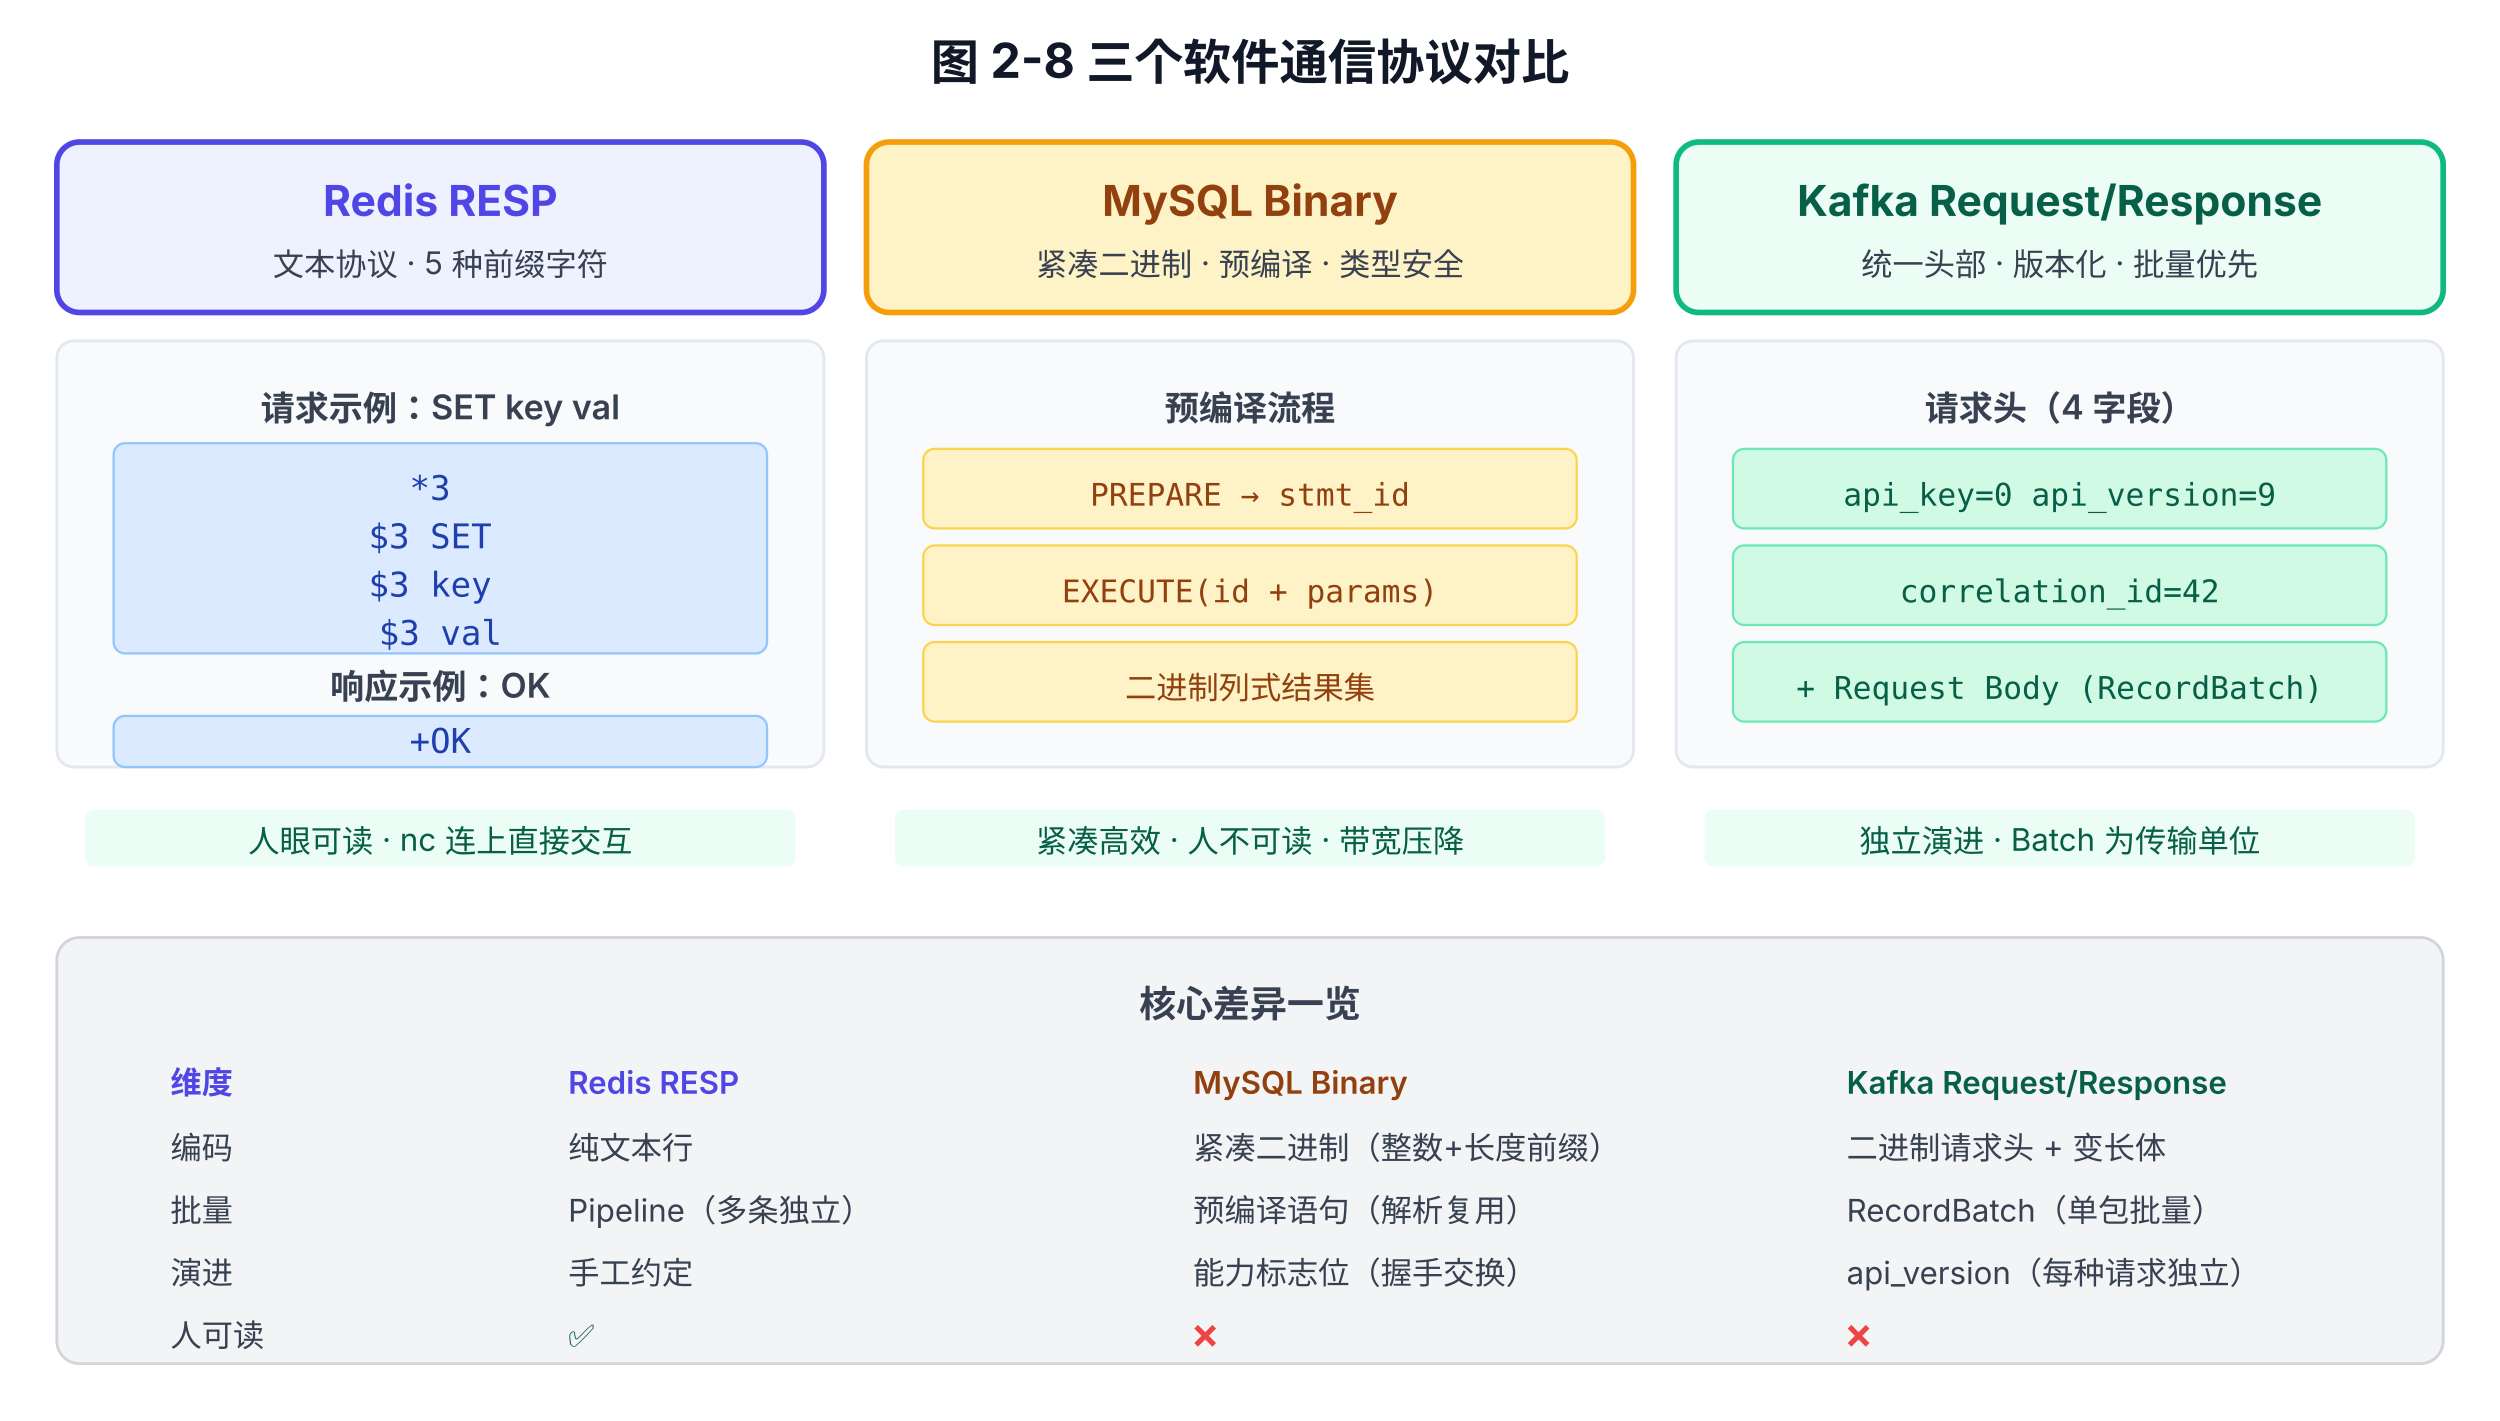
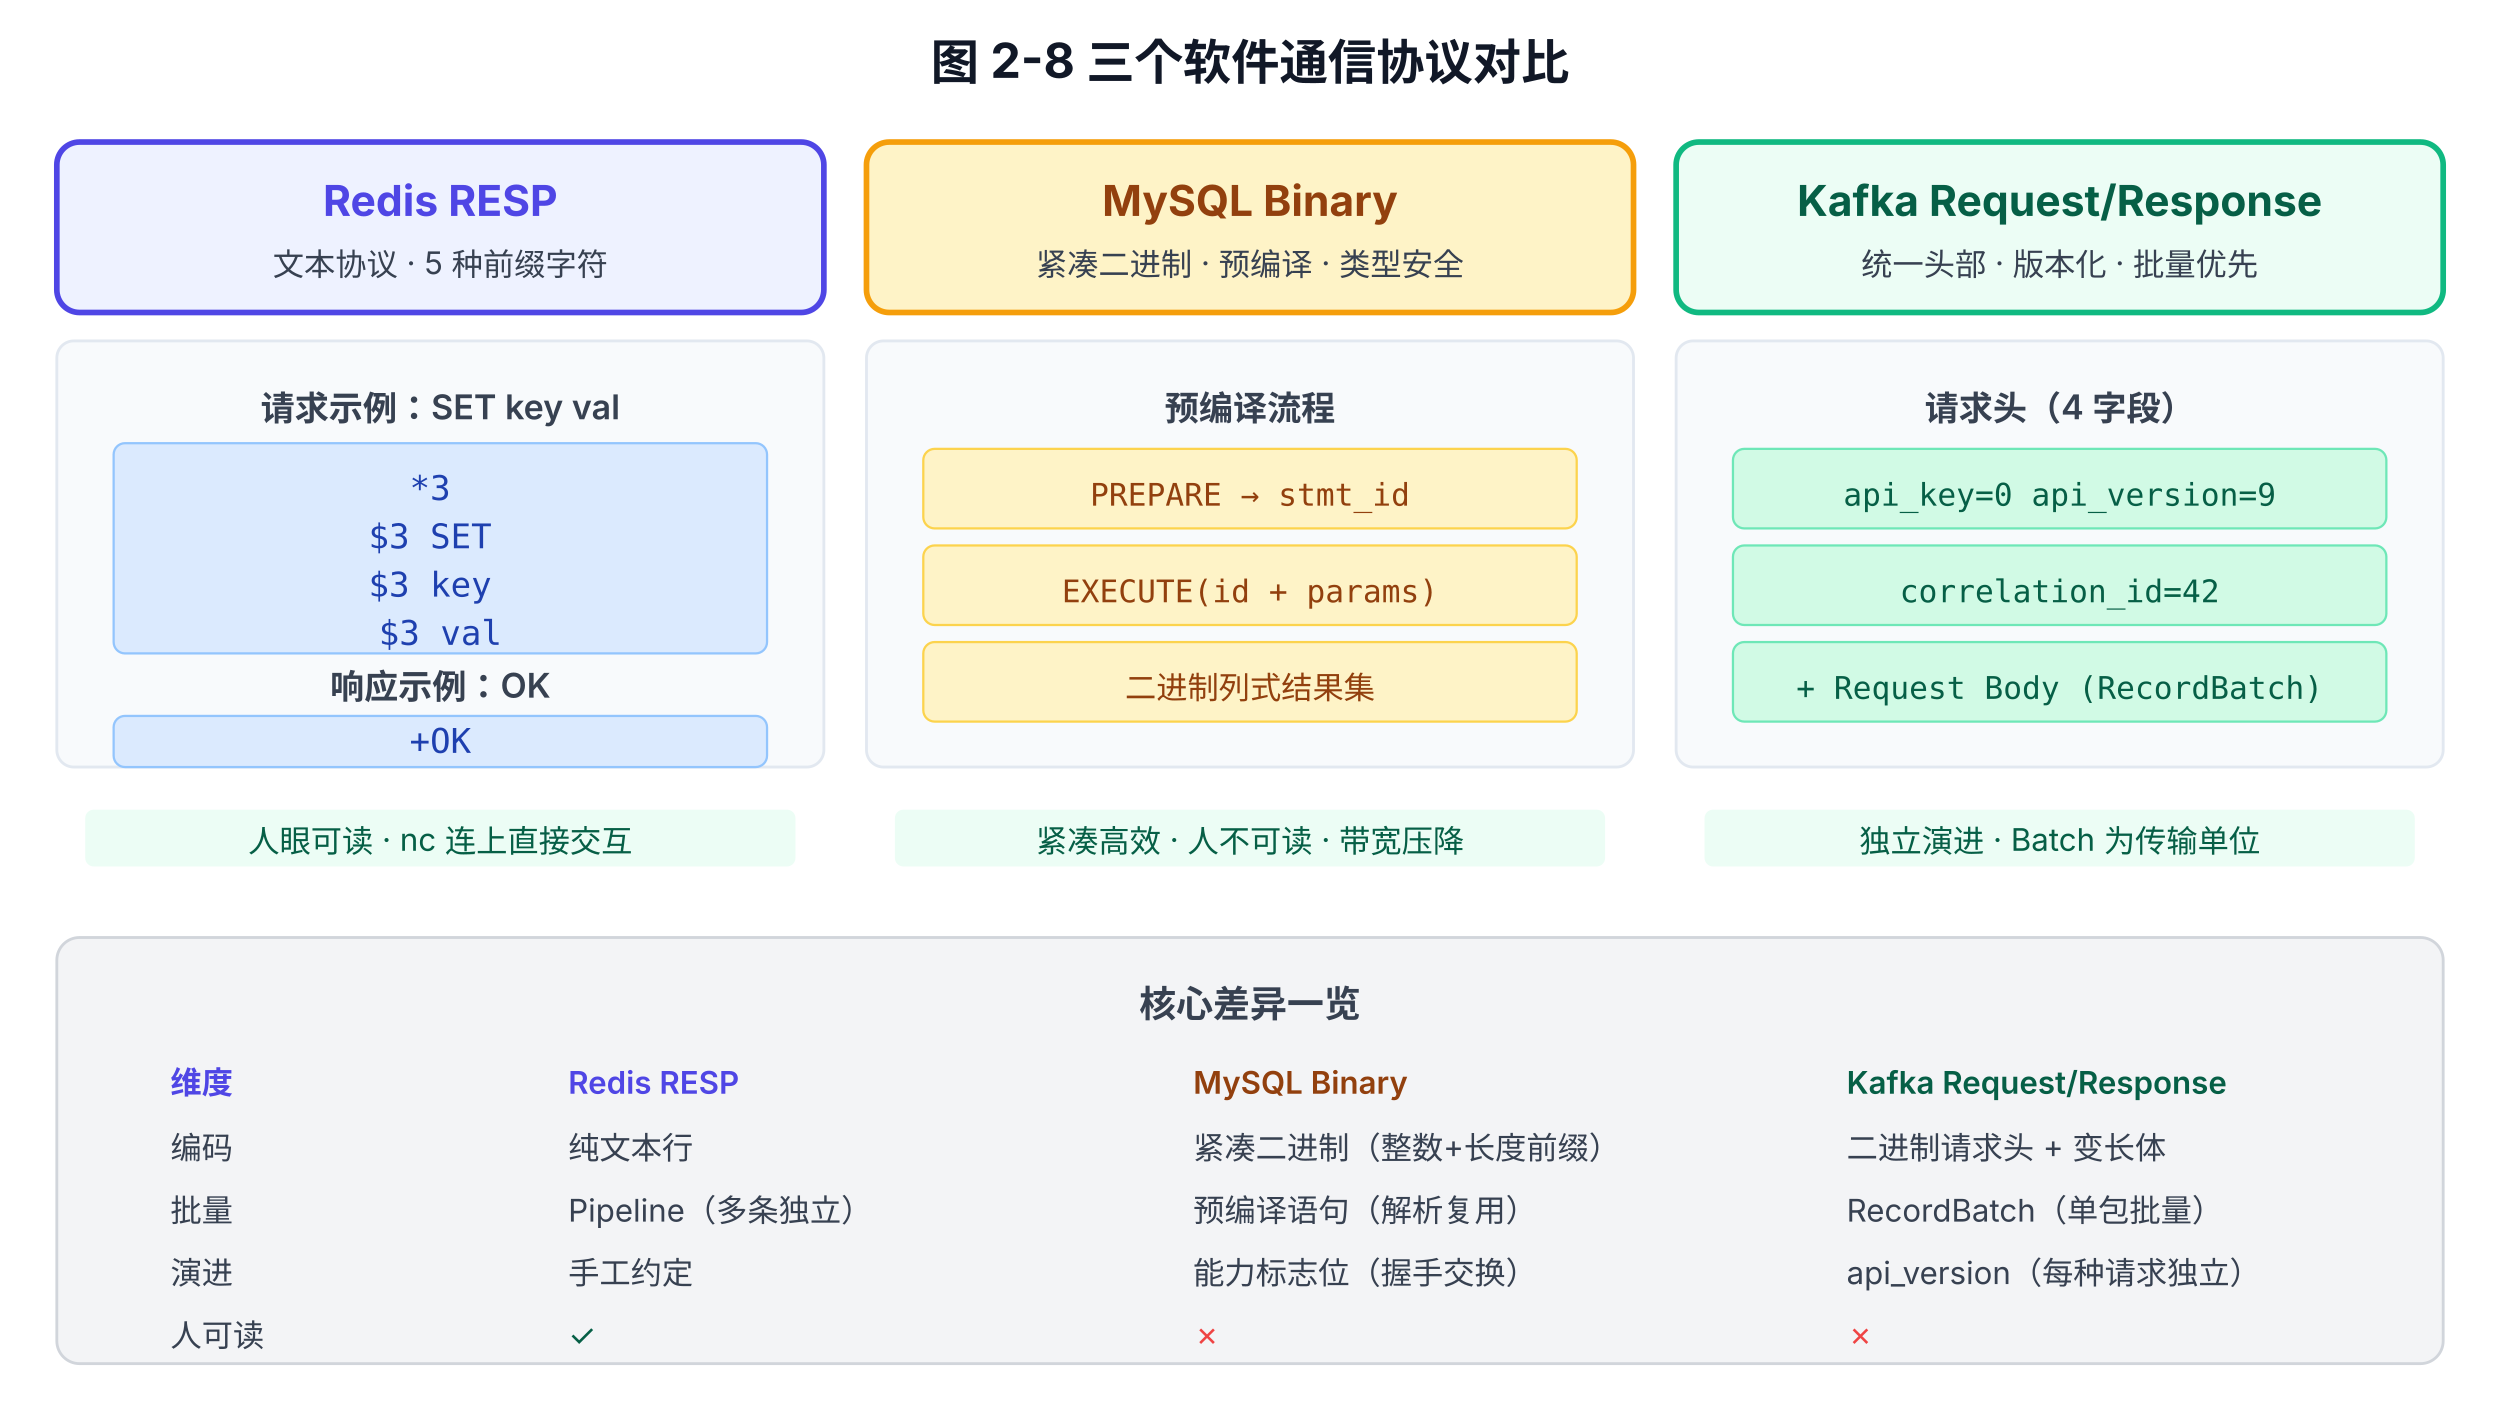
<svg xmlns="http://www.w3.org/2000/svg" viewBox="0 0 880 500" font-family="system-ui, -apple-system, 'PingFang SC', 'Microsoft YaHei', sans-serif">
  <defs>
    <marker id="arrow" viewBox="0 0 10 10" refX="9" refY="5" markerWidth="7" markerHeight="7" orient="auto-start-reverse">
      <path d="M0,0 L10,5 L0,10 z" fill="#4B5563" />
    </marker>
  </defs>
  <text x="440" y="28" text-anchor="middle" font-size="17" font-weight="700" fill="#111827">图 2-8 三个软件通信协议对比</text>
  <rect x="20" y="50" width="270" height="60" rx="8" fill="#EEF2FF" stroke="#4F46E5" stroke-width="2" />
  <text x="155" y="76" text-anchor="middle" font-size="15" font-weight="700" fill="#4F46E5">Redis RESP</text>
  <text x="155" y="97" text-anchor="middle" font-size="11" fill="#374151">文本协议 · 5 种前缀字符</text>
  <rect x="20" y="120" width="270" height="150" rx="6" fill="#F8FAFC" stroke="#E2E8F0" stroke-width="1" />
  <text x="155" y="148" text-anchor="middle" font-size="12" font-weight="600" fill="#374151">请求示例：SET key val</text>
  <rect x="40" y="156" width="230" height="74" rx="4" fill="#DBEAFE" stroke="#93C5FD" stroke-width="0.8" />
  <text x="155" y="176" text-anchor="middle" font-size="12" font-family="monospace" fill="#1E40AF">
    <tspan x="155">*3</tspan>
    <tspan x="155" dy="17">$3 SET</tspan>
    <tspan x="155" dy="17">$3 key</tspan>
    <tspan x="155" dy="17">$3 val</tspan>
  </text>
  <text x="155" y="246" text-anchor="middle" font-size="12" font-weight="600" fill="#374151">响应示例：OK</text>
  <rect x="40" y="252" width="230" height="18" rx="4" fill="#DBEAFE" stroke="#93C5FD" stroke-width="0.8" />
  <text x="155" y="265" text-anchor="middle" font-size="12" font-family="monospace" fill="#1E40AF">+OK</text>
  <rect x="30" y="285" width="250" height="20" rx="3" fill="#ECFDF5" />
  <text x="155" y="300" text-anchor="middle" font-size="11" fill="#065F46">人眼可读 · nc 连上直接交互</text>
  <rect x="305" y="50" width="270" height="60" rx="8" fill="#FEF3C7" stroke="#F59E0B" stroke-width="2" />
  <text x="440" y="76" text-anchor="middle" font-size="15" font-weight="700" fill="#92400E">MySQL Binary</text>
  <text x="440" y="97" text-anchor="middle" font-size="11" fill="#374151">紧凑二进制 · 预编译 · 类型安全</text>
  <rect x="305" y="120" width="270" height="150" rx="6" fill="#F8FAFC" stroke="#E2E8F0" stroke-width="1" />
  <text x="440" y="148" text-anchor="middle" font-size="12" font-weight="600" fill="#374151">预编译流程</text>
  <rect x="325" y="158" width="230" height="28" rx="4" fill="#FEF3C7" stroke="#FCD34D" stroke-width="0.8" />
  <text x="440" y="178" text-anchor="middle" font-size="11" font-family="monospace" fill="#92400E">PREPARE → stmt_id</text>
  <rect x="325" y="192" width="230" height="28" rx="4" fill="#FEF3C7" stroke="#FCD34D" stroke-width="0.8" />
  <text x="440" y="212" text-anchor="middle" font-size="11" font-family="monospace" fill="#92400E">EXECUTE(id + params)</text>
  <rect x="325" y="226" width="230" height="28" rx="4" fill="#FEF3C7" stroke="#FCD34D" stroke-width="0.8" />
  <text x="440" y="246" text-anchor="middle" font-size="11" font-family="monospace" fill="#92400E">二进制列式结果集</text>
  <rect x="315" y="285" width="250" height="20" rx="3" fill="#ECFDF5" />
  <text x="440" y="300" text-anchor="middle" font-size="11" fill="#065F46">紧凑高效 · 人不可读 · 带宽压降</text>
  <rect x="590" y="50" width="270" height="60" rx="8" fill="#ECFDF5" stroke="#10B981" stroke-width="2" />
  <text x="725" y="76" text-anchor="middle" font-size="15" font-weight="700" fill="#065F46">Kafka Request/Response</text>
  <text x="725" y="97" text-anchor="middle" font-size="11" fill="#374151">统一头部 · 版本化 · 批量优先</text>
  <rect x="590" y="120" width="270" height="150" rx="6" fill="#F8FAFC" stroke="#E2E8F0" stroke-width="1" />
  <text x="725" y="148" text-anchor="middle" font-size="12" font-weight="600" fill="#374151">请求头（4 字段）</text>
  <rect x="610" y="158" width="230" height="28" rx="4" fill="#D1FAE5" stroke="#6EE7B7" stroke-width="0.8" />
  <text x="725" y="178" text-anchor="middle" font-size="11" font-family="monospace" fill="#065F46">api_key=0 api_version=9</text>
  <rect x="610" y="192" width="230" height="28" rx="4" fill="#D1FAE5" stroke="#6EE7B7" stroke-width="0.8" />
  <text x="725" y="212" text-anchor="middle" font-size="11" font-family="monospace" fill="#065F46">correlation_id=42</text>
  <rect x="610" y="226" width="230" height="28" rx="4" fill="#D1FAE5" stroke="#6EE7B7" stroke-width="0.8" />
  <text x="725" y="246" text-anchor="middle" font-size="11" font-family="monospace" fill="#065F46">+ Request Body (RecordBatch)</text>
  <rect x="600" y="285" width="250" height="20" rx="3" fill="#ECFDF5" />
  <text x="725" y="300" text-anchor="middle" font-size="11" fill="#065F46">独立演进 · Batch 为传输单位</text>
  <rect x="20" y="330" width="840" height="150" rx="8" fill="#F3F4F6" stroke="#D1D5DB" stroke-width="1" />
  <text x="440" y="358" text-anchor="middle" font-size="13" font-weight="700" fill="#374151">核心差异一览</text>
  <text x="60" y="385" font-size="11" font-weight="600" fill="#4F46E5">维度</text>
  <text x="200" y="385" font-size="11" font-weight="600" fill="#4F46E5">Redis RESP</text>
  <text x="420" y="385" font-size="11" font-weight="600" fill="#92400E">MySQL Binary</text>
  <text x="650" y="385" font-size="11" font-weight="600" fill="#065F46">Kafka Request/Response</text>
  <text x="60" y="408" font-size="11" fill="#374151">编码</text>
  <text x="200" y="408" font-size="11" fill="#374151">纯文本行</text>
  <text x="420" y="408" font-size="11" fill="#374151">紧凑二进制（整数+长度前缀）</text>
  <text x="650" y="408" font-size="11" fill="#374151">二进制请求头 + 变长体</text>
  <text x="60" y="430" font-size="11" fill="#374151">批量</text>
  <text x="200" y="430" font-size="11" fill="#374151">Pipeline（多条独立）</text>
  <text x="420" y="430" font-size="11" fill="#374151">预编译语句（解析复用）</text>
  <text x="650" y="430" font-size="11" fill="#374151">RecordBatch（单包批量）</text>
  <text x="60" y="452" font-size="11" fill="#374151">演进</text>
  <text x="200" y="452" font-size="11" fill="#374151">手工约定</text>
  <text x="420" y="452" font-size="11" fill="#374151">能力标志位（握手交换）</text>
  <text x="650" y="452" font-size="11" fill="#374151">api_version（每种请求独立）</text>
  <text x="60" y="474" font-size="11" fill="#374151">人可读</text>
-   <text x="200" y="474" font-size="11" fill="#065F46">✅</text>
-   <text x="420" y="474" font-size="11" fill="#EF4444">❌</text>
-   <text x="650" y="474" font-size="11" fill="#EF4444">❌</text>
+   <text x="200" y="474" font-size="11" fill="#065F46">✓</text>
+   <text x="420" y="474" font-size="11" fill="#EF4444">✗</text>
+   <text x="650" y="474" font-size="11" fill="#EF4444">✗</text>
</svg>
